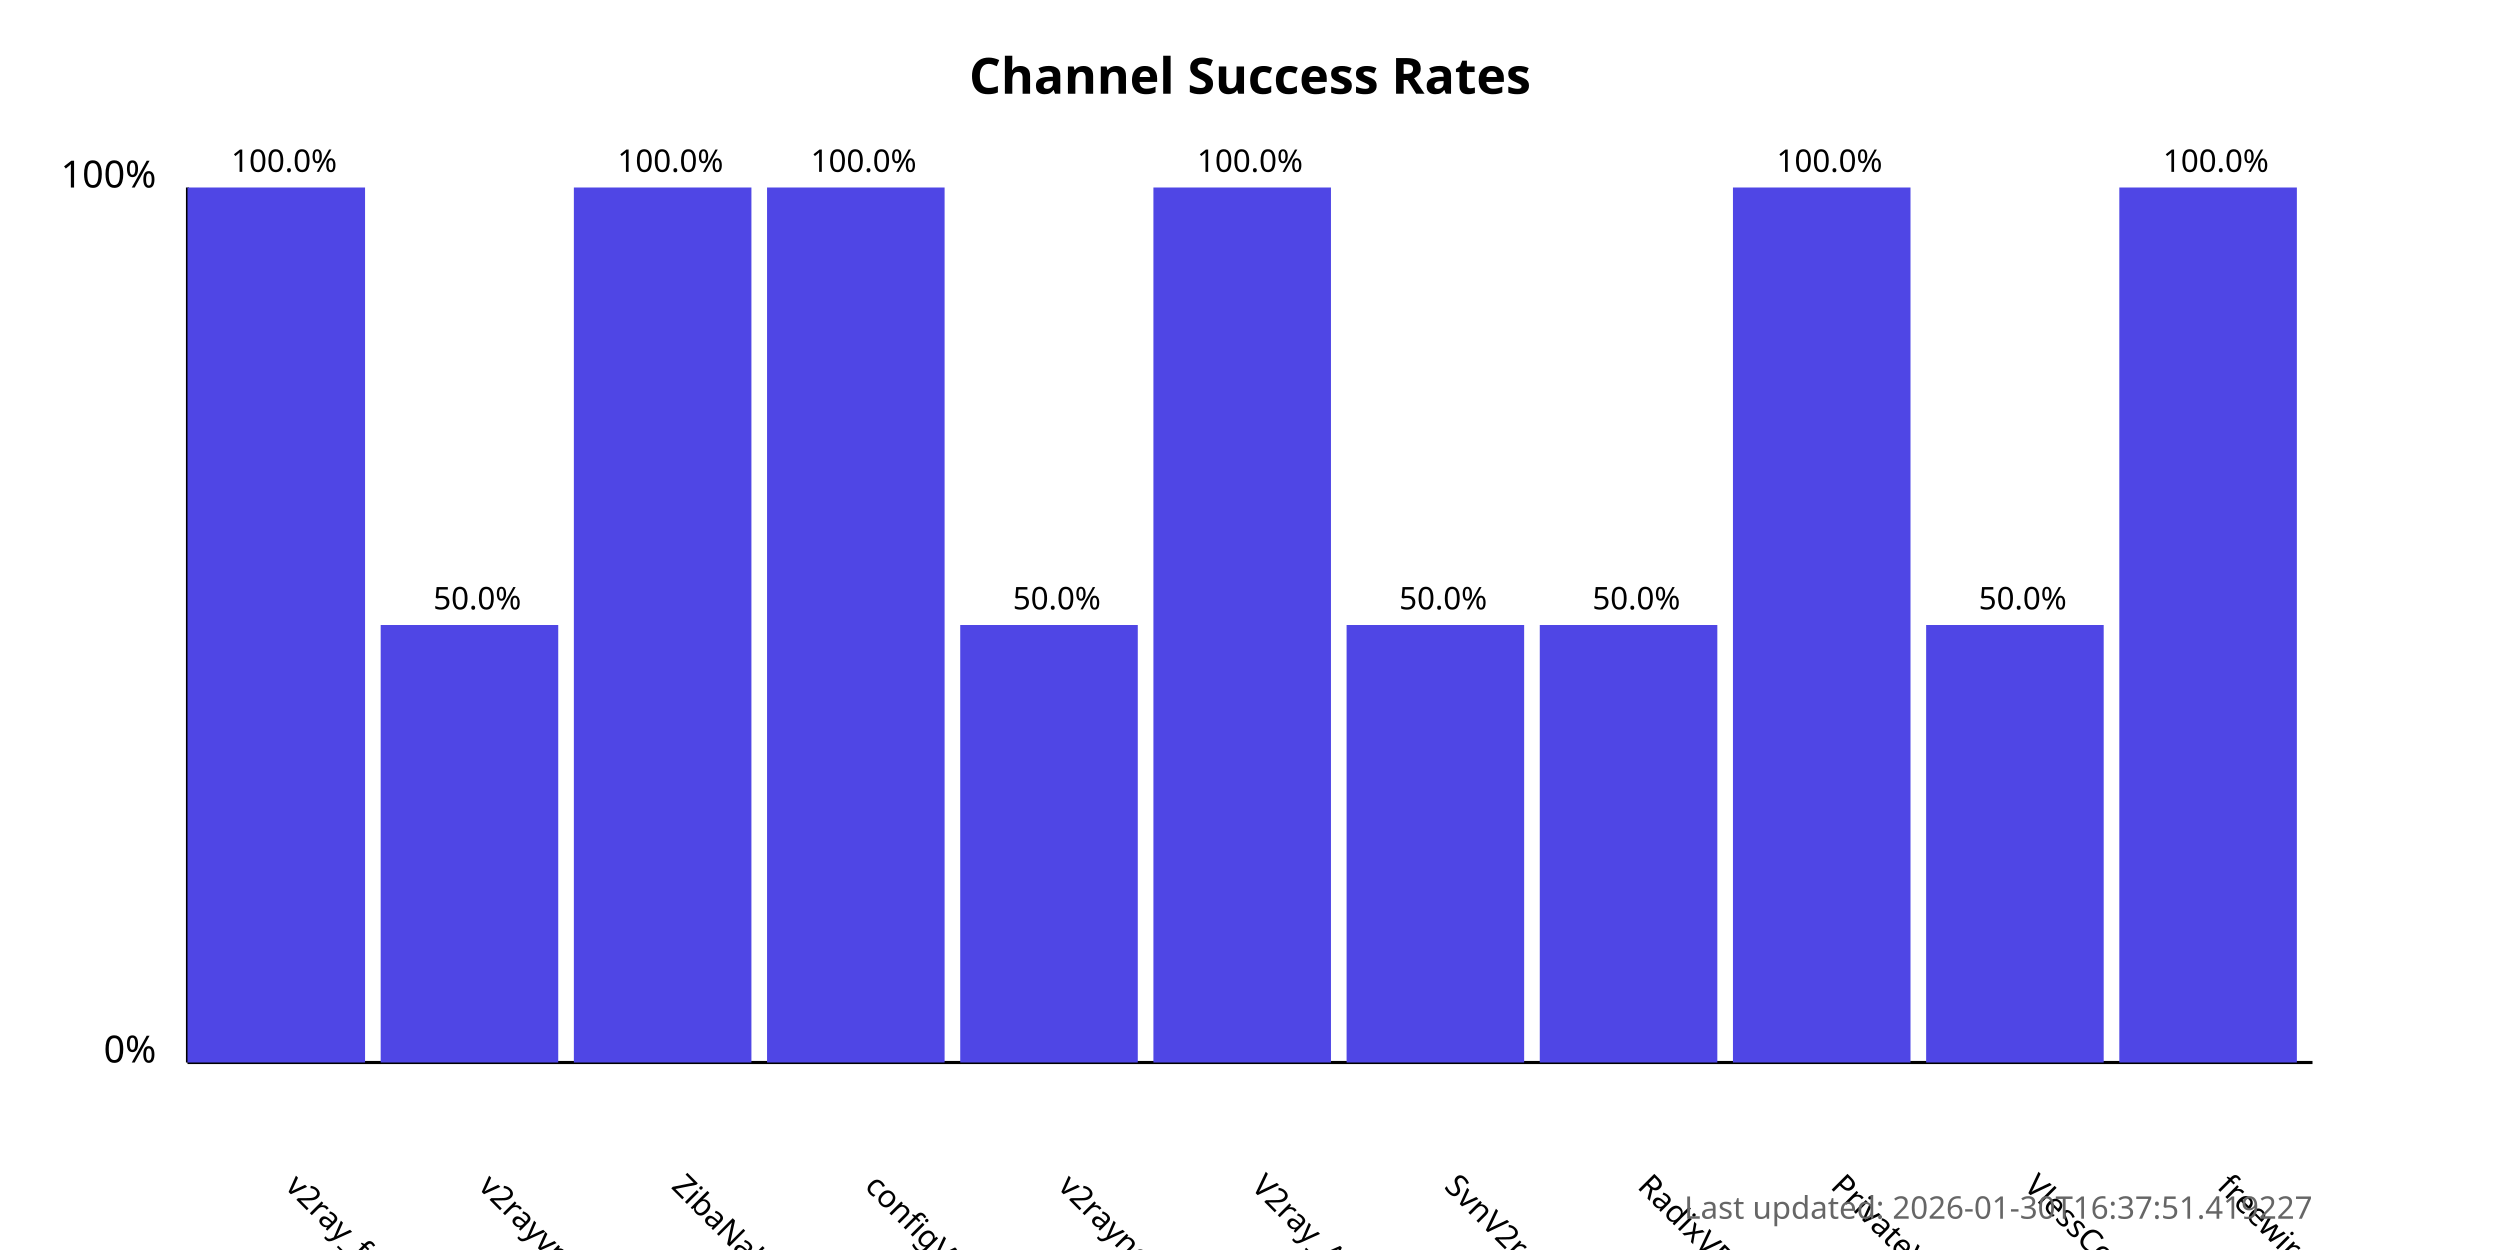
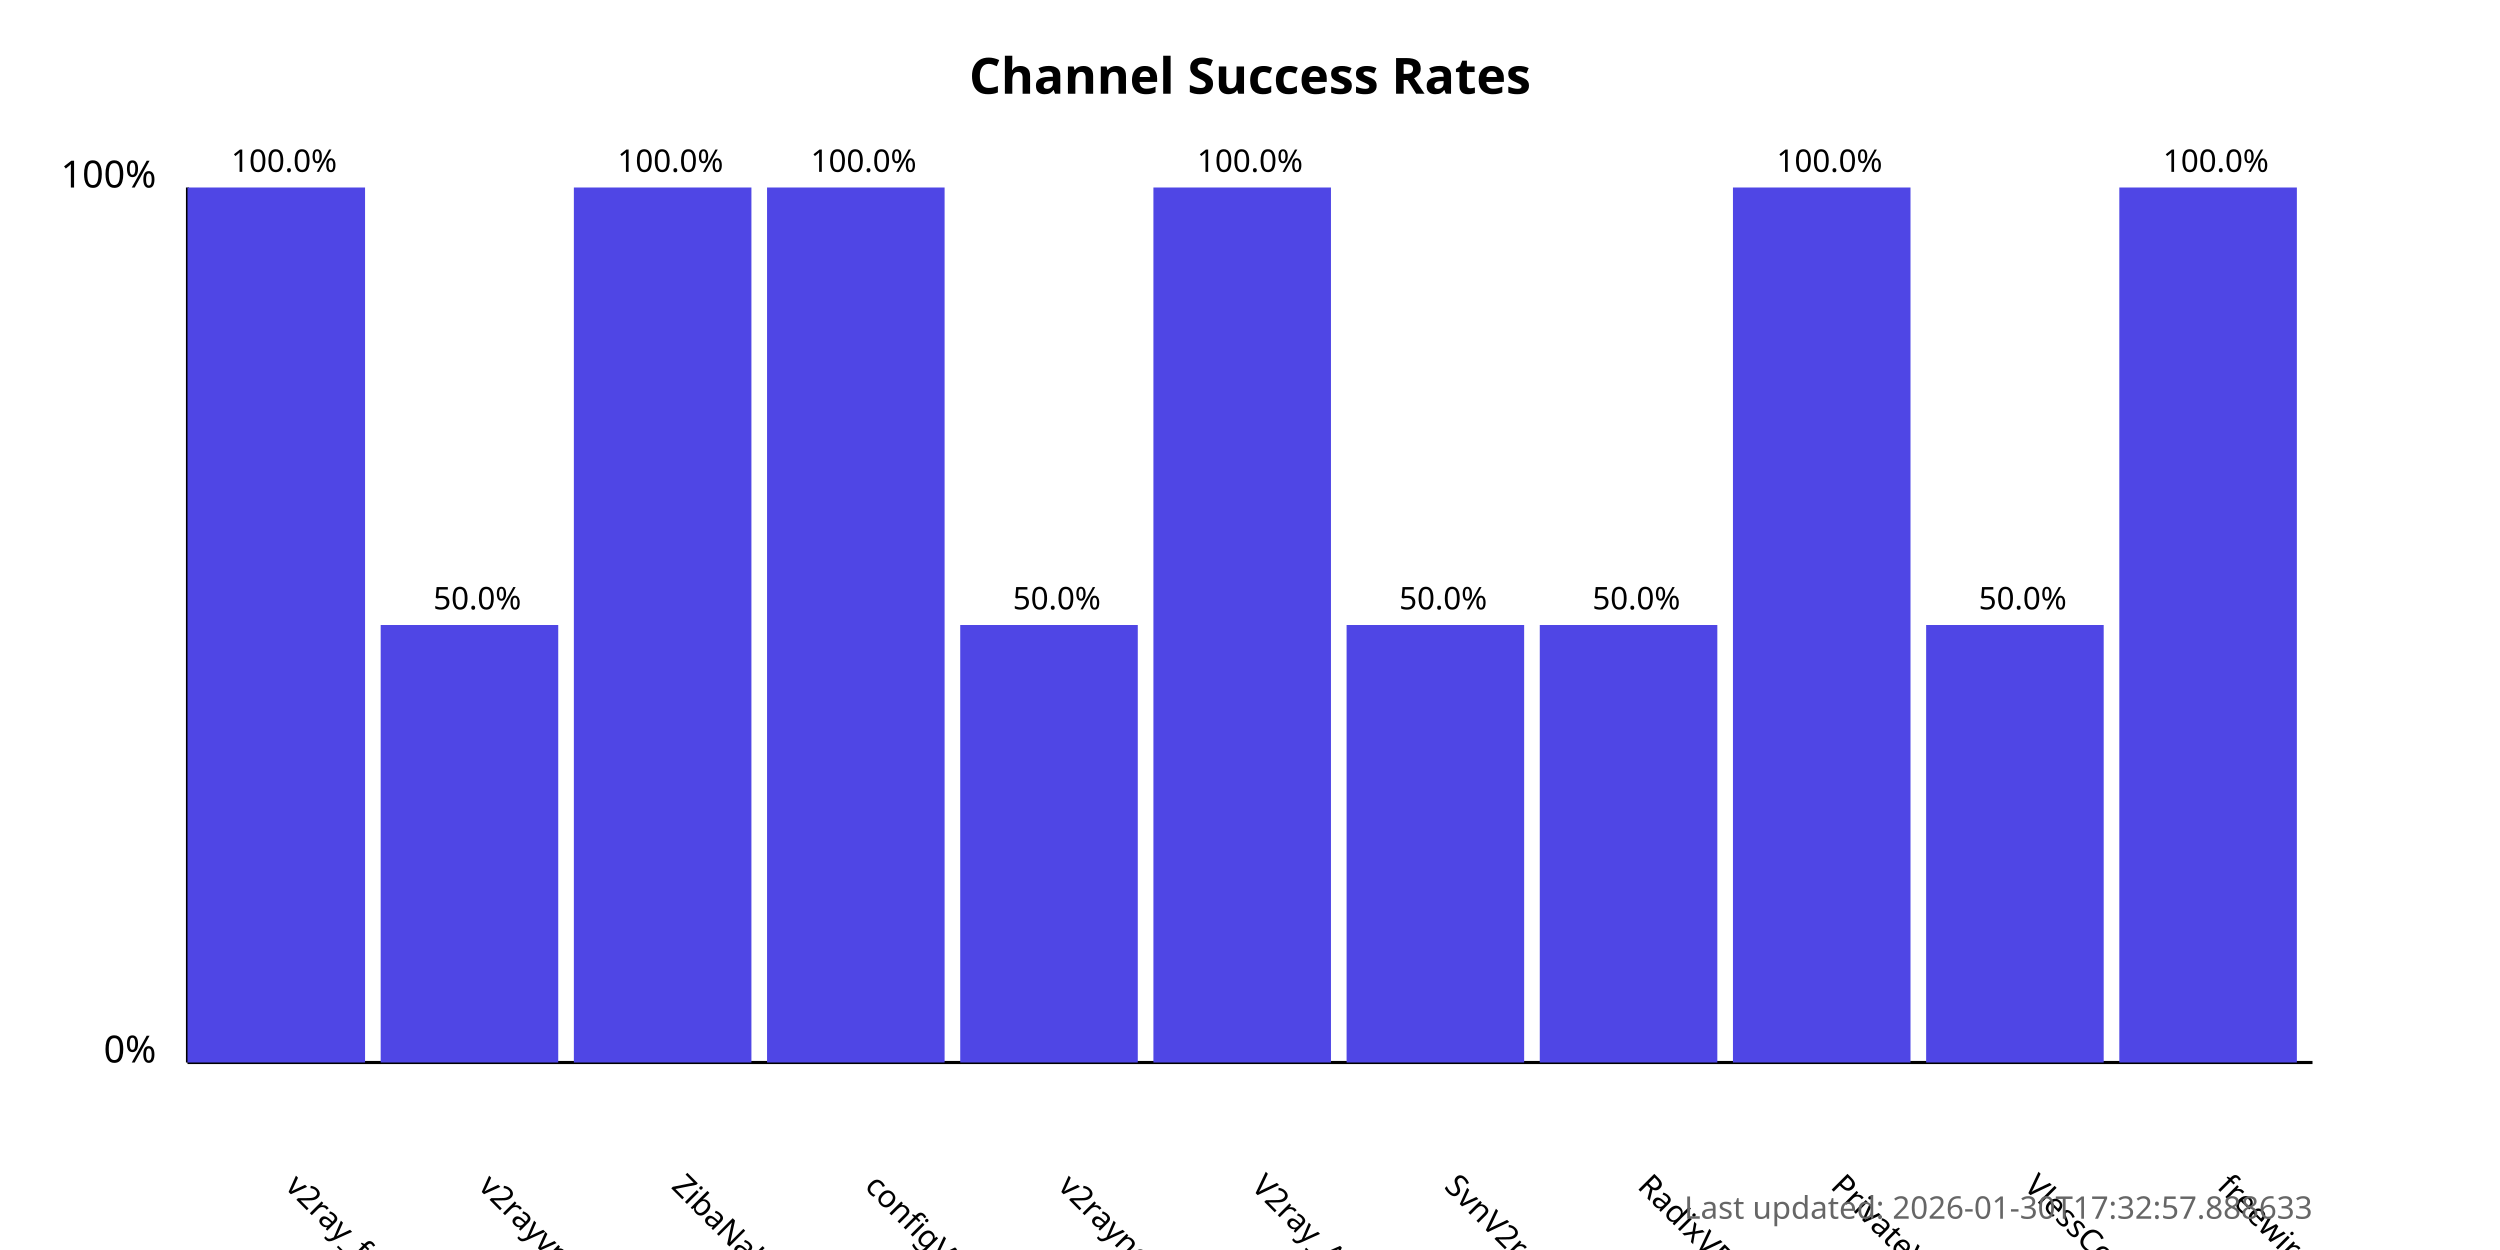
<svg xmlns="http://www.w3.org/2000/svg" width="800" height="400">
  <style>
            .chart-title { font: bold 16px sans-serif; }
            .axis-label { font: 12px sans-serif; }
            .tick-label { font: 10px sans-serif; }
            .bar { fill: #4f46e5; }
            .bar:hover { fill: #6366f1; }
            .timestamp { font: 10px sans-serif; fill: #666; }
        </style>
  <text x="400.0" y="30" text-anchor="middle" class="chart-title">
            Channel Success Rates
        </text>
  <line x1="60" y1="340" x2="60" y2="60" stroke="black" stroke-width="1" />
  <line x1="60" y1="340" x2="740" y2="340" stroke="black" stroke-width="1" />
  <text x="50" y="340" text-anchor="end" class="axis-label">0%</text>
  <text x="50" y="60" text-anchor="end" class="axis-label">100%</text>
  <g>
    <rect x="60" y="60.0" width="56.818" height="280.0" class="bar" />
    <text x="90.909" y="380" transform="rotate(45, 90.90909, 380)" text-anchor="start" class="tick-label">
                v2ray_free_conf
            </text>
    <text x="90.909" y="55.0" text-anchor="middle" class="tick-label">
                100.0%
            </text>
  </g>
  <g>
    <rect x="121.818" y="200.0" width="56.818" height="140.0" class="bar" />
    <text x="152.727" y="380" transform="rotate(45, 152.7273, 380)" text-anchor="start" class="tick-label">
                v2rayvpno
            </text>
    <text x="152.727" y="195.0" text-anchor="middle" class="tick-label">
                50.0%
            </text>
  </g>
  <g>
    <rect x="183.636" y="60.0" width="56.818" height="280.0" class="bar" />
    <text x="214.545" y="380" transform="rotate(45, 214.5455, 380)" text-anchor="start" class="tick-label">
                ZibaNabz
            </text>
    <text x="214.545" y="55.0" text-anchor="middle" class="tick-label">
                100.0%
            </text>
  </g>
  <g>
    <rect x="245.455" y="60.0" width="56.818" height="280.0" class="bar" />
    <text x="276.364" y="380" transform="rotate(45, 276.3636, 380)" text-anchor="start" class="tick-label">
                configV2rayForFree
            </text>
    <text x="276.364" y="55.0" text-anchor="middle" class="tick-label">
                100.0%
            </text>
  </g>
  <g>
    <rect x="307.273" y="200.0" width="56.818" height="140.0" class="bar" />
    <text x="338.182" y="380" transform="rotate(45, 338.1818, 380)" text-anchor="start" class="tick-label">
                v2rayngvpn
            </text>
    <text x="338.182" y="195.0" text-anchor="middle" class="tick-label">
                50.0%
            </text>
  </g>
  <g>
    <rect x="369.091" y="60.0" width="56.818" height="280.0" class="bar" />
    <text x="400.0" y="380" transform="rotate(45, 400.0, 380)" text-anchor="start" class="tick-label">
                V2ray_Alpha
            </text>
    <text x="400.0" y="55.0" text-anchor="middle" class="tick-label">
                100.0%
            </text>
  </g>
  <g>
    <rect x="430.909" y="200.0" width="56.818" height="140.0" class="bar" />
    <text x="461.818" y="380" transform="rotate(45, 461.8182, 380)" text-anchor="start" class="tick-label">
                SvnV2ray
            </text>
    <text x="461.818" y="195.0" text-anchor="middle" class="tick-label">
                50.0%
            </text>
  </g>
  <g>
    <rect x="492.727" y="200.0" width="56.818" height="140.0" class="bar" />
    <text x="523.636" y="380" transform="rotate(45, 523.6364, 380)" text-anchor="start" class="tick-label">
                RadixVPN
            </text>
    <text x="523.636" y="195.0" text-anchor="middle" class="tick-label">
                50.0%
            </text>
  </g>
  <g>
    <rect x="554.545" y="60.0" width="56.818" height="280.0" class="bar" />
    <text x="585.455" y="380" transform="rotate(45, 585.4545, 380)" text-anchor="start" class="tick-label">
                PrivateVPNs
            </text>
    <text x="585.455" y="55.0" text-anchor="middle" class="tick-label">
                100.0%
            </text>
  </g>
  <g>
    <rect x="616.364" y="200.0" width="56.818" height="140.0" class="bar" />
    <text x="647.273" y="380" transform="rotate(45, 647.2727, 380)" text-anchor="start" class="tick-label">
                VlessConfig
            </text>
    <text x="647.273" y="195.0" text-anchor="middle" class="tick-label">
                50.0%
            </text>
  </g>
  <g>
    <rect x="678.182" y="60.0" width="56.818" height="280.0" class="bar" />
    <text x="709.091" y="380" transform="rotate(45, 709.0909, 380)" text-anchor="start" class="tick-label">
                freewireguard
            </text>
    <text x="709.091" y="55.0" text-anchor="middle" class="tick-label">
                100.0%
            </text>
  </g>
  <text x="740" y="390" text-anchor="end" class="timestamp">
-             Last updated: 2026-01-30T16:37:51.419227
+             Last updated: 2026-01-30T17:32:57.888633
        </text>
</svg>
